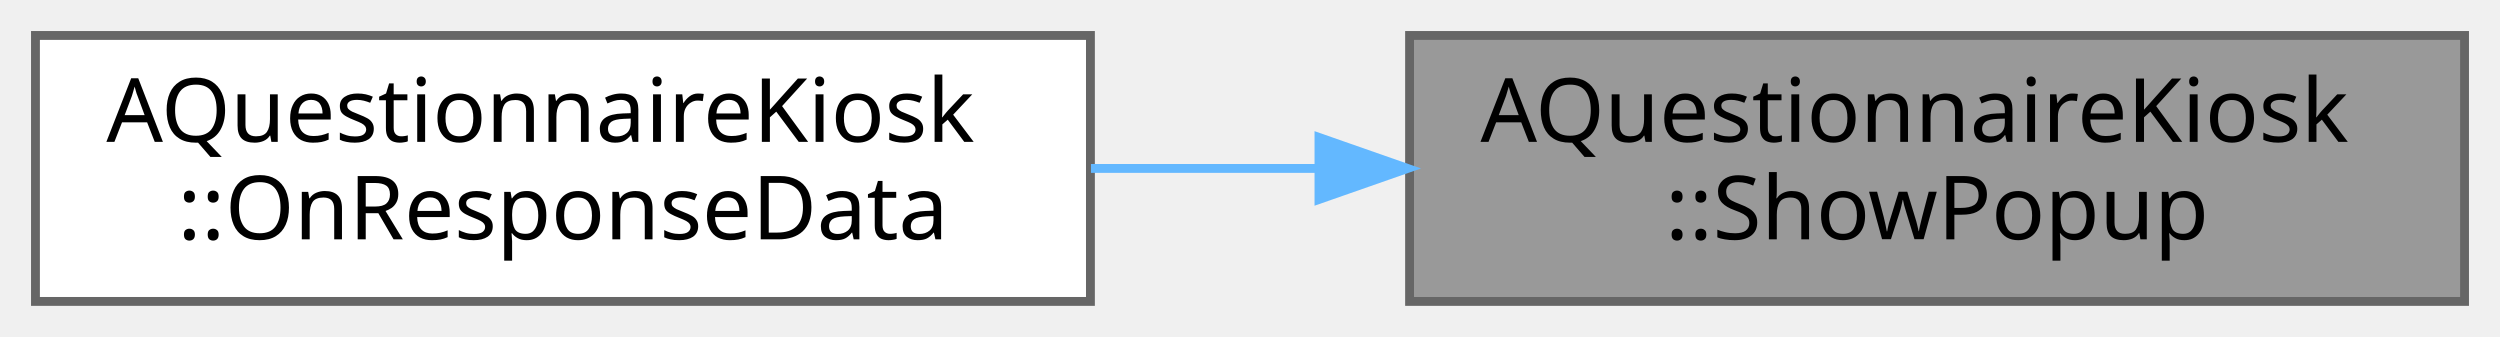
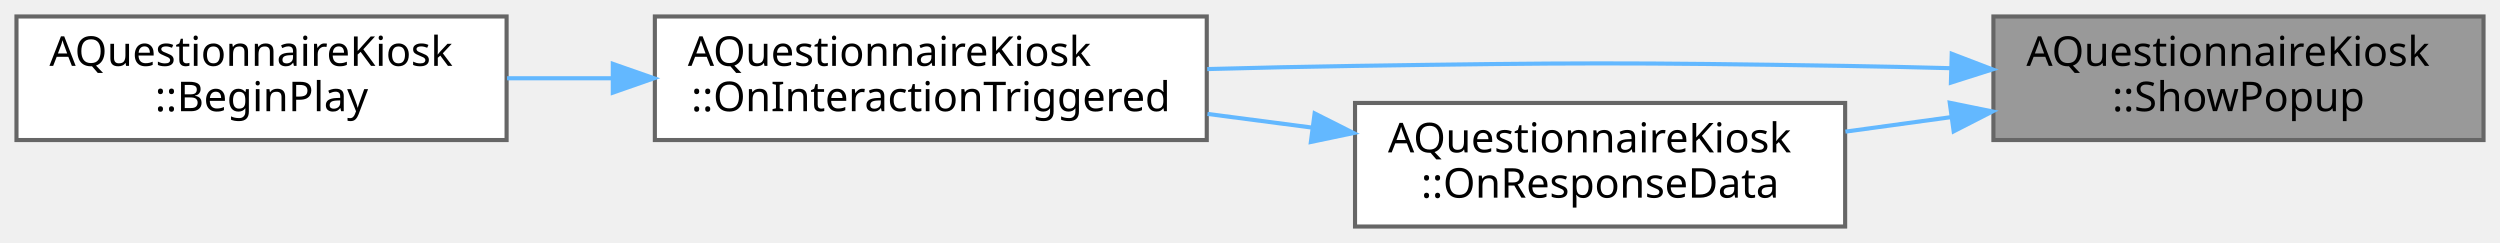
- <svg xmlns="http://www.w3.org/2000/svg" xmlns:xlink="http://www.w3.org/1999/xlink" width="282pt" height="38pt" viewBox="0.00 0.00 282.00 38.00">
-   <g id="graph0" class="graph" transform="scale(1 1) rotate(0) translate(4 34)">
+ <svg xmlns="http://www.w3.org/2000/svg" xmlns:xlink="http://www.w3.org/1999/xlink" width="607pt" height="59pt" viewBox="0.00 0.00 607.00 59.00">
+   <g id="graph0" class="graph" transform="scale(1 1) rotate(0) translate(4 55)">
    <g id="Node000001" class="node">
      <g id="a_Node000001">
        <a xlink:title=" ">
-           <polygon fill="#999999" stroke="#666666" points="274,-30 155,-30 155,0 274,0 274,-30" />
-           <text text-anchor="start" x="163" y="-18" font-family="Malgun Gothic" font-size="10.00">AQuestionnaireKiosk</text>
-           <text text-anchor="middle" x="214.5" y="-7" font-family="Malgun Gothic" font-size="10.00">::ShowPopup</text>
+           <polygon fill="#999999" stroke="#666666" points="599,-51 480,-51 480,-21 599,-21 599,-51" />
+           <text text-anchor="start" x="488" y="-39" font-family="Malgun Gothic" font-size="10.00">AQuestionnaireKiosk</text>
+           <text text-anchor="middle" x="539.5" y="-28" font-family="Malgun Gothic" font-size="10.00">::ShowPopup</text>
        </a>
      </g>
    </g>
    <g id="Node000002" class="node">
      <g id="a_Node000002">
-         <a xlink:href="classAQuestionnaireKiosk.html#aaacc61f5572ccd7b26cf1edcabbdc9a1" target="_top" xlink:title=" ">
-           <polygon fill="white" stroke="#666666" points="119,-30 0,-30 0,0 119,0 119,-30" />
-           <text text-anchor="start" x="8" y="-18" font-family="Malgun Gothic" font-size="10.00">AQuestionnaireKiosk</text>
-           <text text-anchor="middle" x="59.5" y="-7" font-family="Malgun Gothic" font-size="10.00">::OnResponseData</text>
+         <a xlink:href="classAQuestionnaireKiosk.html#a4671d5794cc1dd9127a34d1aa241370e" target="_top" xlink:title=" ">
+           <polygon fill="white" stroke="#666666" points="289,-51 155,-51 155,-21 289,-21 289,-51" />
+           <text text-anchor="start" x="163" y="-39" font-family="Malgun Gothic" font-size="10.00">AQuestionnaireKiosk</text>
+           <text text-anchor="middle" x="222" y="-28" font-family="Malgun Gothic" font-size="10.00">::OnInteractionTriggered</text>
        </a>
      </g>
    </g>
    <g id="edge1_Node000001_Node000002" class="edge">
      <g id="a_edge1_Node000001_Node000002">
        <a xlink:title=" ">
-           <path fill="none" stroke="#63b8ff" d="M144.51,-15C136.01,-15 127.38,-15 119.06,-15" />
-           <polygon fill="#63b8ff" stroke="#63b8ff" points="144.78,-18.5 154.78,-15 144.78,-11.5 144.78,-18.5" />
+           <path fill="none" stroke="#63b8ff" d="M469.69,-38.44C461.04,-38.67 452.32,-38.87 444,-39 391.12,-39.84 377.88,-39.78 325,-39 313.4,-38.83 301.05,-38.55 289.11,-38.23" />
+           <polygon fill="#63b8ff" stroke="#63b8ff" points="469.88,-41.94 479.78,-38.15 469.68,-34.94 469.88,-41.94" />
+         </a>
+       </g>
+     </g>
+     <g id="Node000004" class="node">
+       <g id="a_Node000004">
+         <a xlink:href="classAQuestionnaireKiosk.html#aaacc61f5572ccd7b26cf1edcabbdc9a1" target="_top" xlink:title=" ">
+           <polygon fill="white" stroke="#666666" points="444,-30 325,-30 325,0 444,0 444,-30" />
+           <text text-anchor="start" x="333" y="-18" font-family="Malgun Gothic" font-size="10.00">AQuestionnaireKiosk</text>
+           <text text-anchor="middle" x="384.5" y="-7" font-family="Malgun Gothic" font-size="10.00">::OnResponseData</text>
+         </a>
+       </g>
+     </g>
+     <g id="edge3_Node000001_Node000004" class="edge">
+       <g id="a_edge3_Node000001_Node000004">
+         <a xlink:title=" ">
+           <path fill="none" stroke="#63b8ff" d="M469.79,-26.57C461.2,-25.39 452.47,-24.19 444.06,-23.04" />
+           <polygon fill="#63b8ff" stroke="#63b8ff" points="469.4,-30.05 479.78,-27.94 470.35,-23.11 469.4,-30.05" />
+         </a>
+       </g>
+     </g>
+     <g id="Node000003" class="node">
+       <g id="a_Node000003">
+         <a xlink:href="classAQuestionnaireKiosk.html#abeefa4db1129be93cf3e1ae50ace2873" target="_top" xlink:title=" ">
+           <polygon fill="white" stroke="#666666" points="119,-51 0,-51 0,-21 119,-21 119,-51" />
+           <text text-anchor="start" x="8" y="-39" font-family="Malgun Gothic" font-size="10.00">AQuestionnaireKiosk</text>
+           <text text-anchor="middle" x="59.5" y="-28" font-family="Malgun Gothic" font-size="10.00">::BeginPlay</text>
+         </a>
+       </g>
+     </g>
+     <g id="edge2_Node000002_Node000003" class="edge">
+       <g id="a_edge2_Node000002_Node000003">
+         <a xlink:title=" ">
+           <path fill="none" stroke="#63b8ff" d="M144.73,-36C136.12,-36 127.45,-36 119.11,-36" />
+           <polygon fill="#63b8ff" stroke="#63b8ff" points="144.79,-39.5 154.79,-36 144.79,-32.5 144.79,-39.5" />
+         </a>
+       </g>
+     </g>
+     <g id="edge4_Node000004_Node000002" class="edge">
+       <g id="a_edge4_Node000004_Node000002">
+         <a xlink:title=" ">
+           <path fill="none" stroke="#63b8ff" d="M314.5,-24.03C306.1,-25.13 297.53,-26.25 289.17,-27.34" />
+           <polygon fill="#63b8ff" stroke="#63b8ff" points="315.19,-27.47 324.65,-22.7 314.28,-20.53 315.19,-27.47" />
        </a>
      </g>
    </g>
  </g>
</svg>
